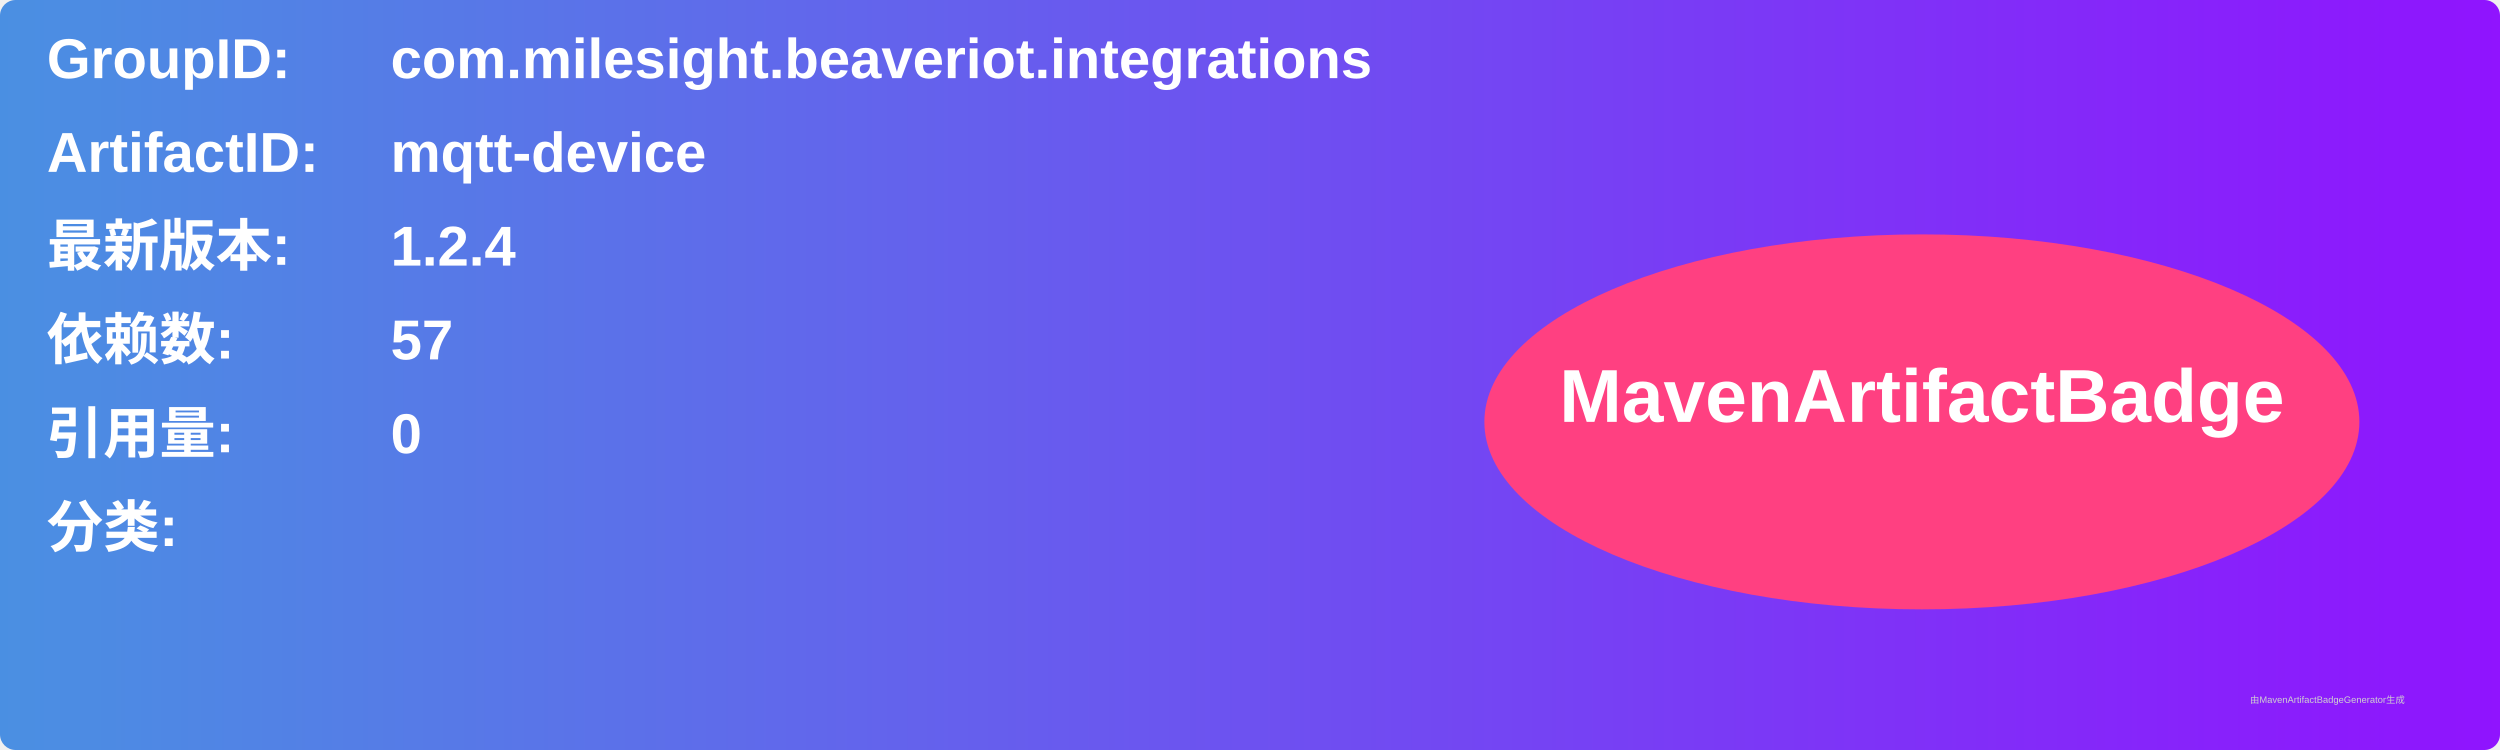
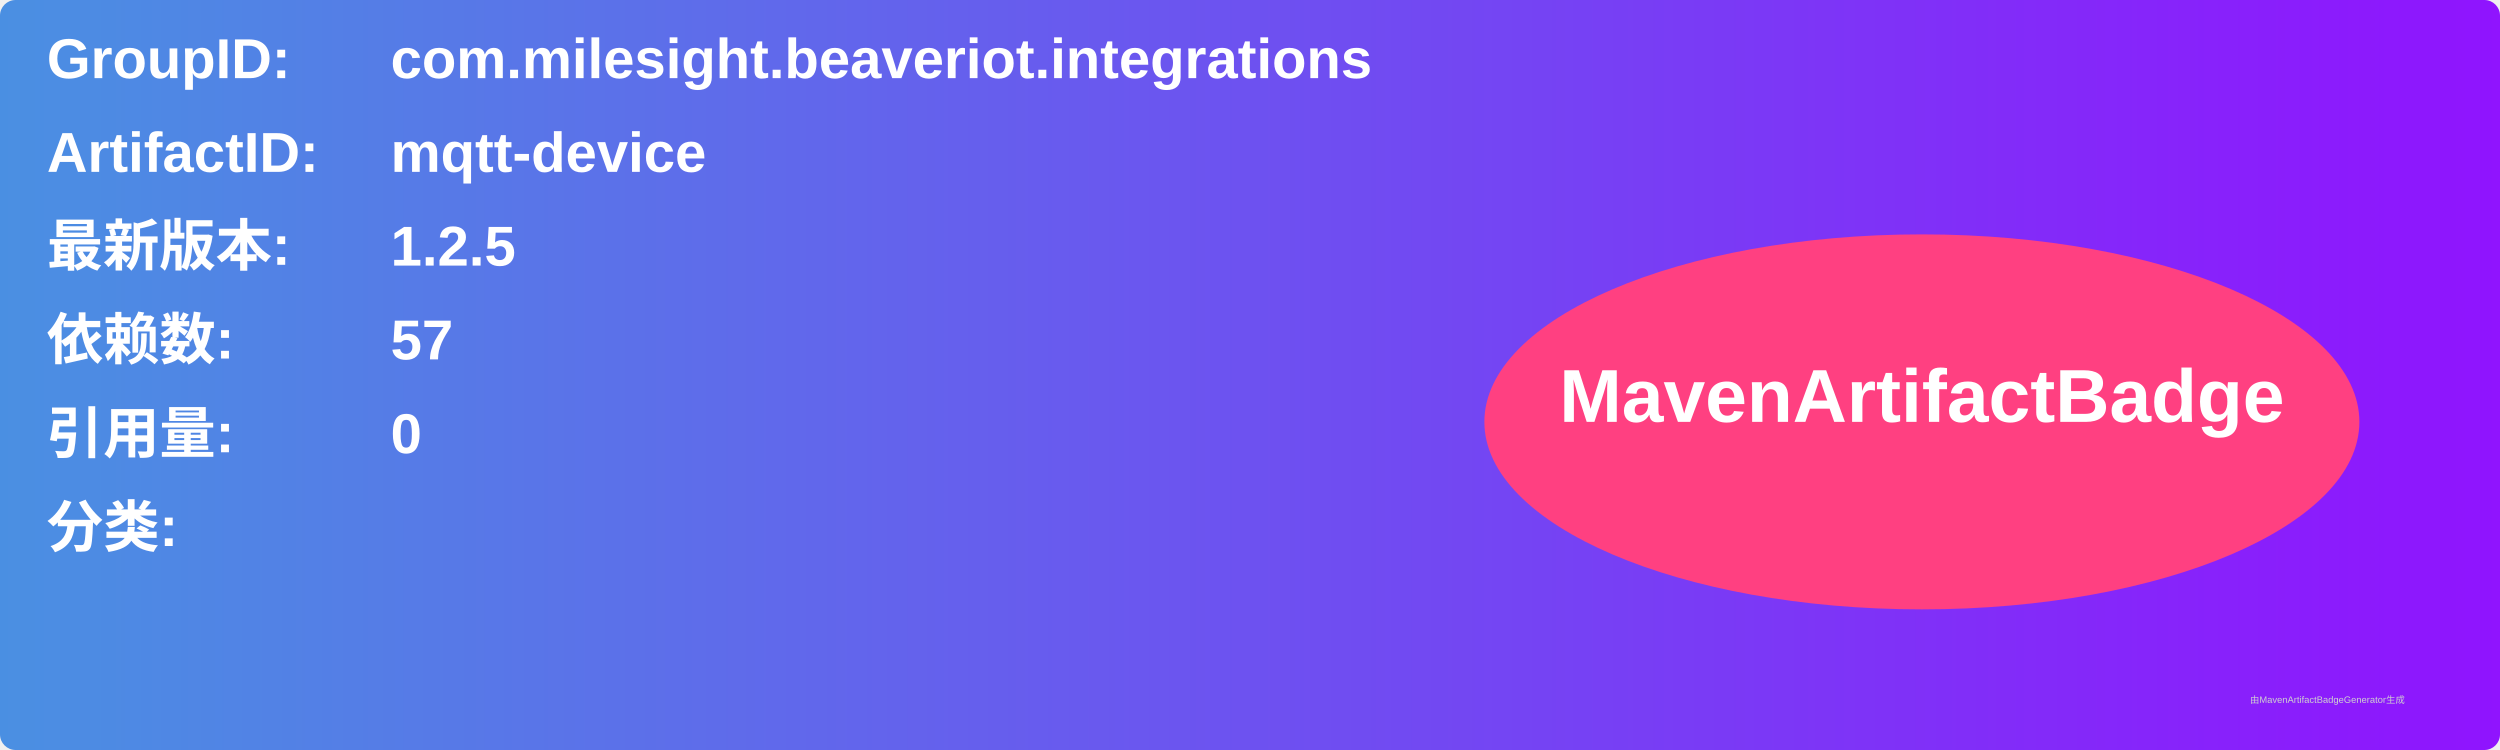
<svg xmlns="http://www.w3.org/2000/svg" width="800" height="240" viewBox="0 0 800 240">
  <linearGradient id="grad" x1="0%" y1="0%" x2="100%" y2="0%">
    <stop offset="0%" stop-color="#4a90e2" />
    <stop offset="100%" stop-color="#9013fe" />
  </linearGradient>
  <rect width="100%" height="100%" rx="5" ry="5" fill="url(#grad)" />
  <g transform="translate(15, 15)">
    <text x="0" y="10" font-family="Arial" font-size="18" fill="white" font-weight="bold" width="260">GroupID:</text>
    <text x="110" y="10" font-family="Arial" font-size="18" fill="white" font-weight="bold" width="460">com.milesight.beaveriot.integrations</text>
    <text x="0" y="40" font-family="Arial" font-size="18" fill="white" font-weight="bold" width="260">ArtifactID:</text>
    <text x="110" y="40" font-family="Arial" font-size="18" fill="white" font-weight="bold" width="460">mqtt-device</text>
    <text x="0" y="70" font-family="Arial" font-size="18" fill="white" font-weight="bold">最新版本:</text>
    <text x="110" y="70" font-family="Arial" font-size="18" fill="white" font-weight="bold">
-       <tspan font-weight="bold">1.2.4</tspan>
+       <tspan font-weight="bold">1.2.5</tspan>
    </text>
    <text x="0" y="100" font-family="Arial" font-size="18" fill="white" font-weight="bold">依赖数: </text>
    <text x="110" y="100" font-family="Arial" font-size="18" fill="white">
      <tspan font-weight="bold">57</tspan>
    </text>
    <text x="0" y="130" font-family="Arial" font-size="18" fill="white" font-weight="bold">引用量: </text>
    <text x="110" y="130" font-family="Arial" font-size="18" fill="white">
      <tspan font-weight="bold">0</tspan>
    </text>
    <text x="0" y="160" font-family="Arial" font-size="18" fill="white" font-weight="bold">分类:</text>
    <text x="10" y="190" font-family="Arial" font-size="10" fill="white">
      <tspan font-weight="bold" />
    </text>
    <ellipse cx="600" cy="120" rx="140" ry="60" fill="#ff4081" />
    <text x="600" y="120" text-anchor="middle" font-family="Arial" font-size="24" fill="white" font-weight="bold">MavenArtifactBadge</text>
  </g>
  <text x="720" y="225" font-family="Arial" font-size="3" fill="#d0d0d0">由MavenArtifactBadgeGenerator生成</text>
</svg>
